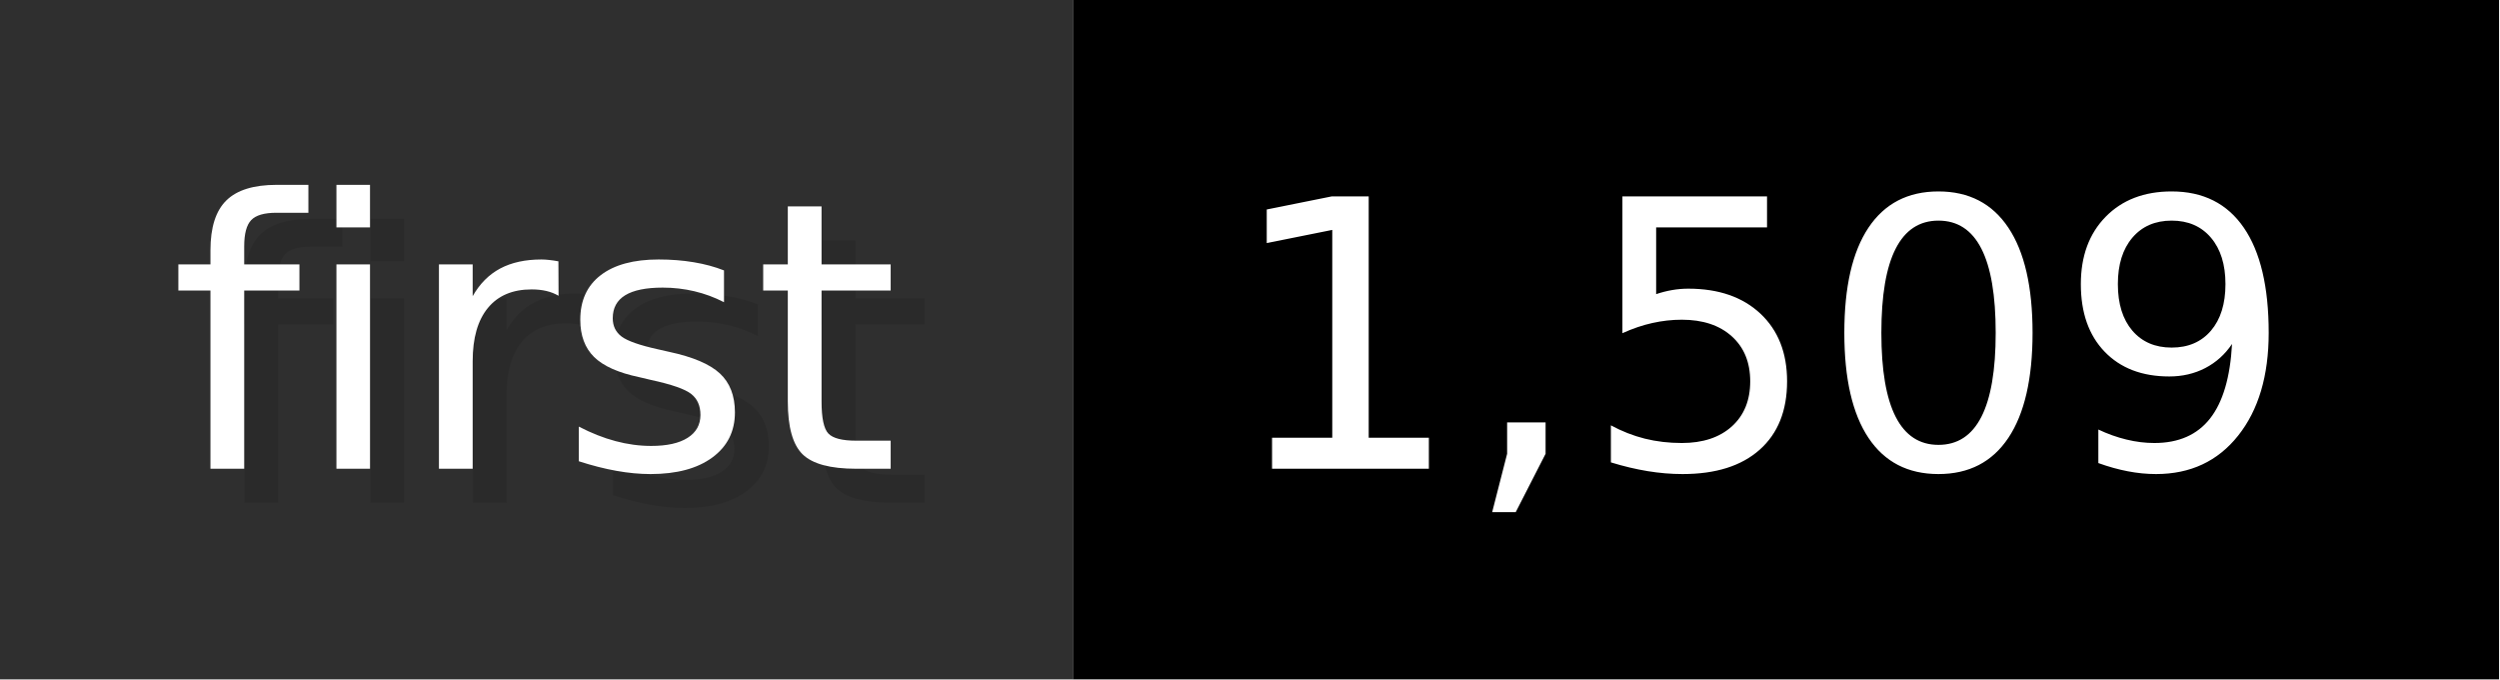
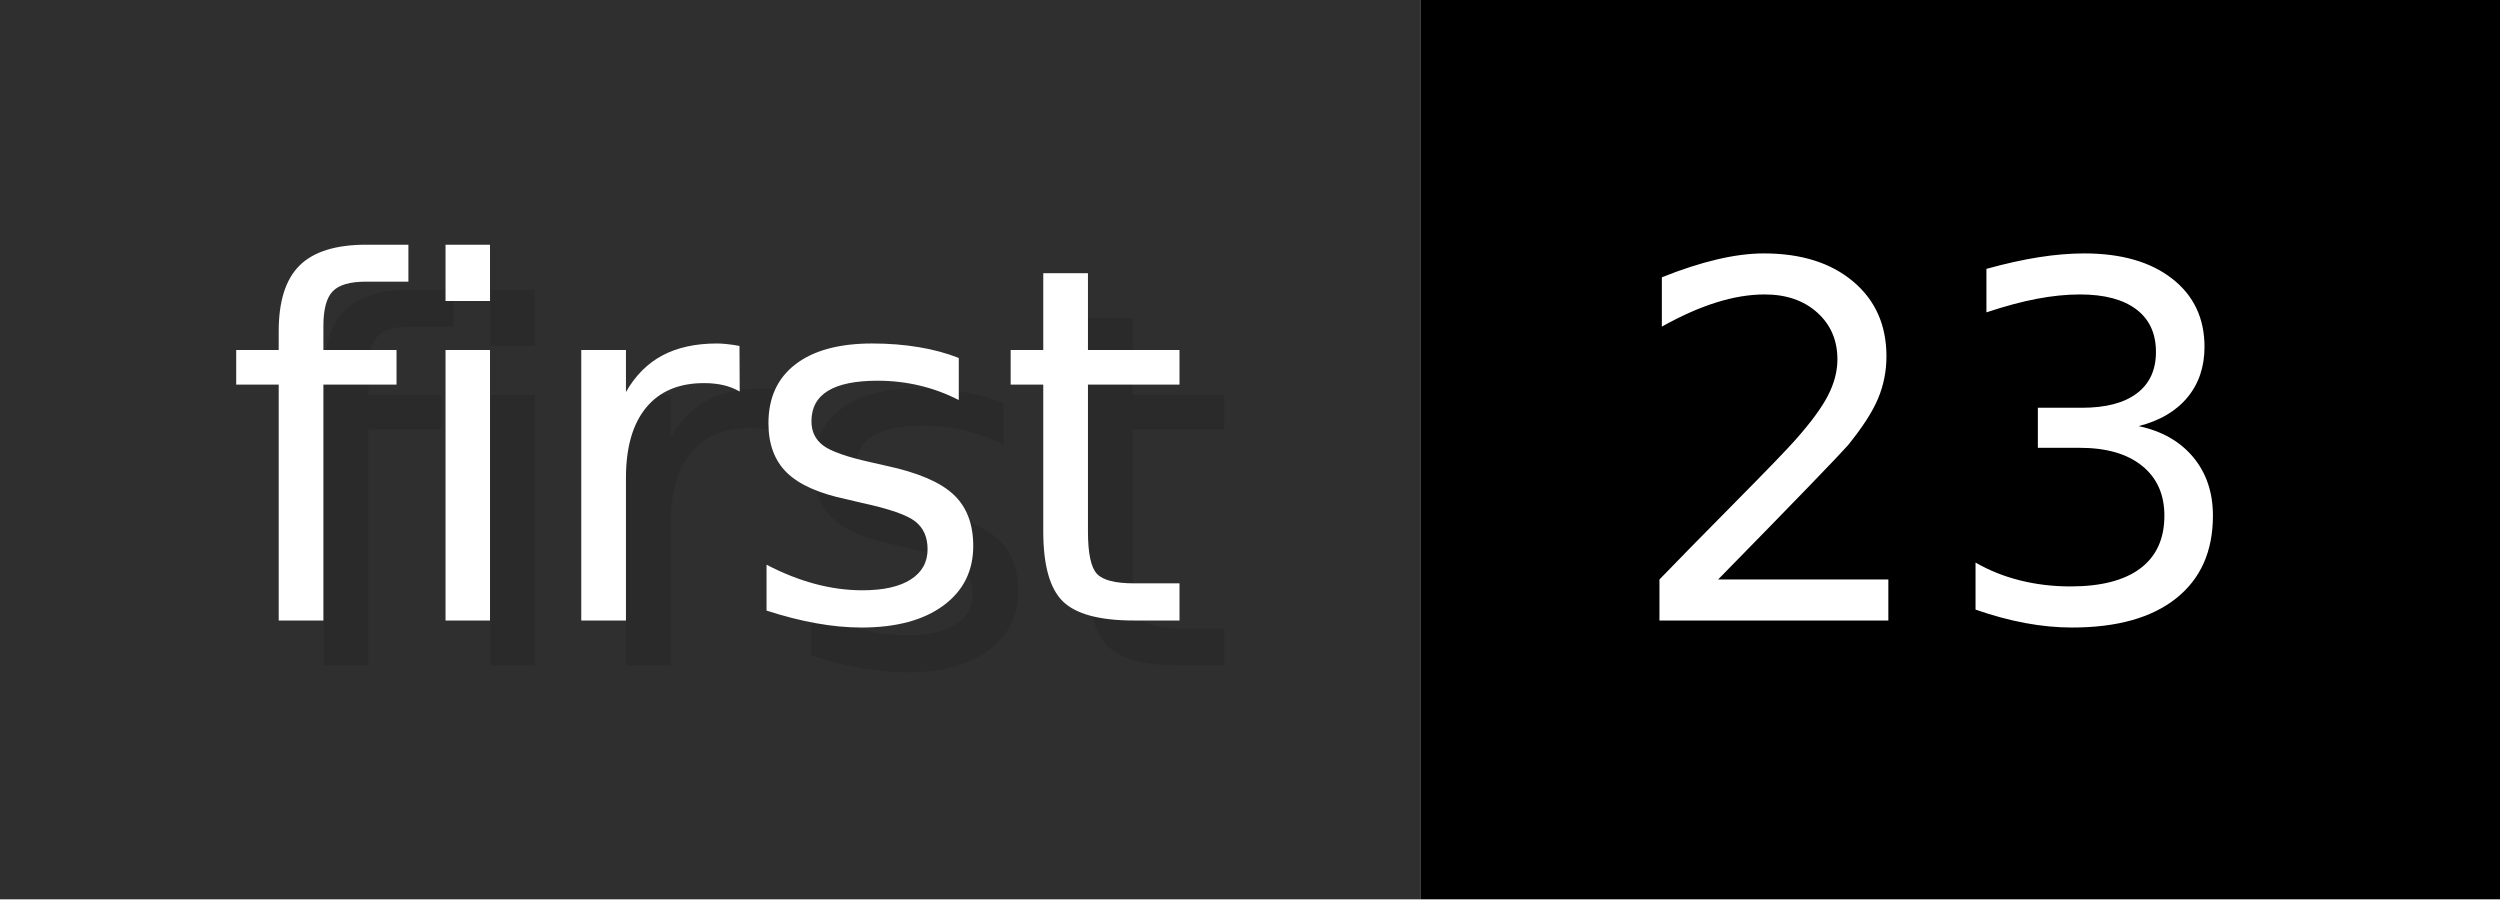
- <svg xmlns="http://www.w3.org/2000/svg" width="73.6" height="20" viewBox="0 0 736 200" role="img" aria-label="first: 1,509">
+ <svg xmlns="http://www.w3.org/2000/svg" width="55.6" height="20" viewBox="0 0 556 200" role="img" aria-label="first: 23">
  <g>
    <rect fill="#2F2F2F" width="316" height="200" />
-     <rect fill="#" x="316" width="420" height="200" />
+     <rect fill="#" x="316" width="240" height="200" />
  </g>
  <g aria-hidden="true" fill="#fff" text-anchor="start" font-family="Verdana,DejaVu Sans,sans-serif" font-size="110">
    <text x="60" y="148" textLength="216" fill="#000" opacity="0.1">first</text>
    <text x="50" y="138" textLength="216">first</text>
-     <text x="371" y="148" textLength="320" fill="#000" opacity="0.1">1,509</text>
-     <text x="361" y="138" textLength="320">1,509</text>
+     <text x="371" y="148" textLength="140" fill="#000" opacity="0.1">23</text>
+     <text x="361" y="138" textLength="140">23</text>
  </g>
</svg>
